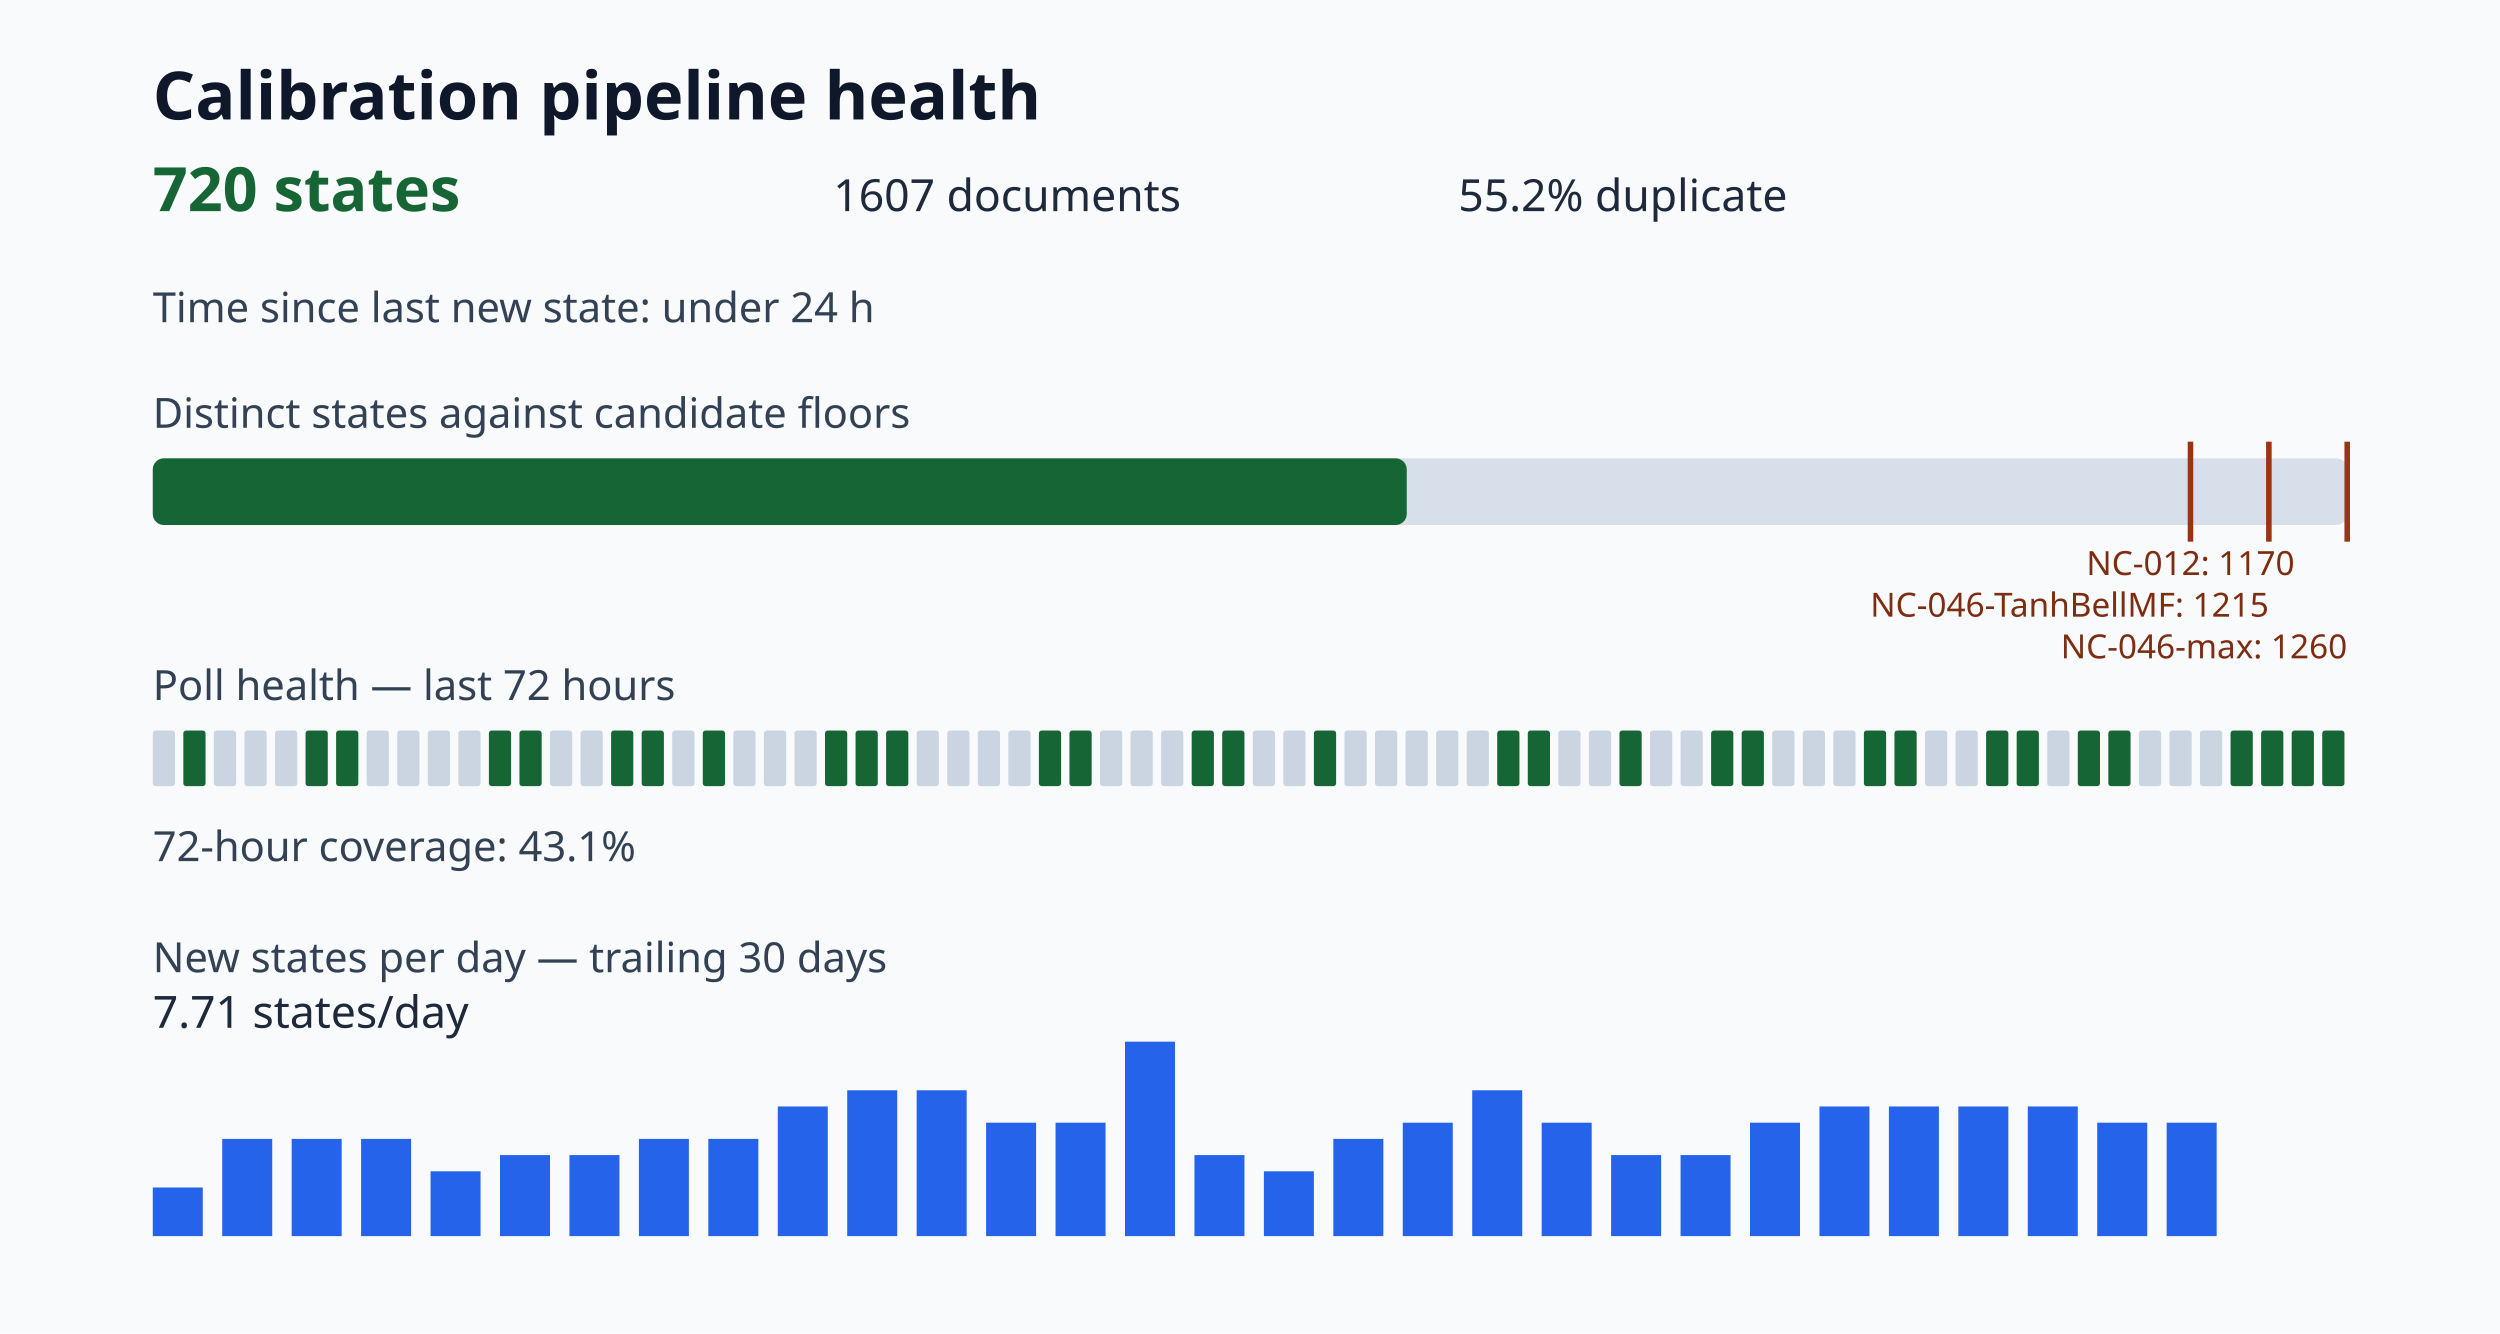
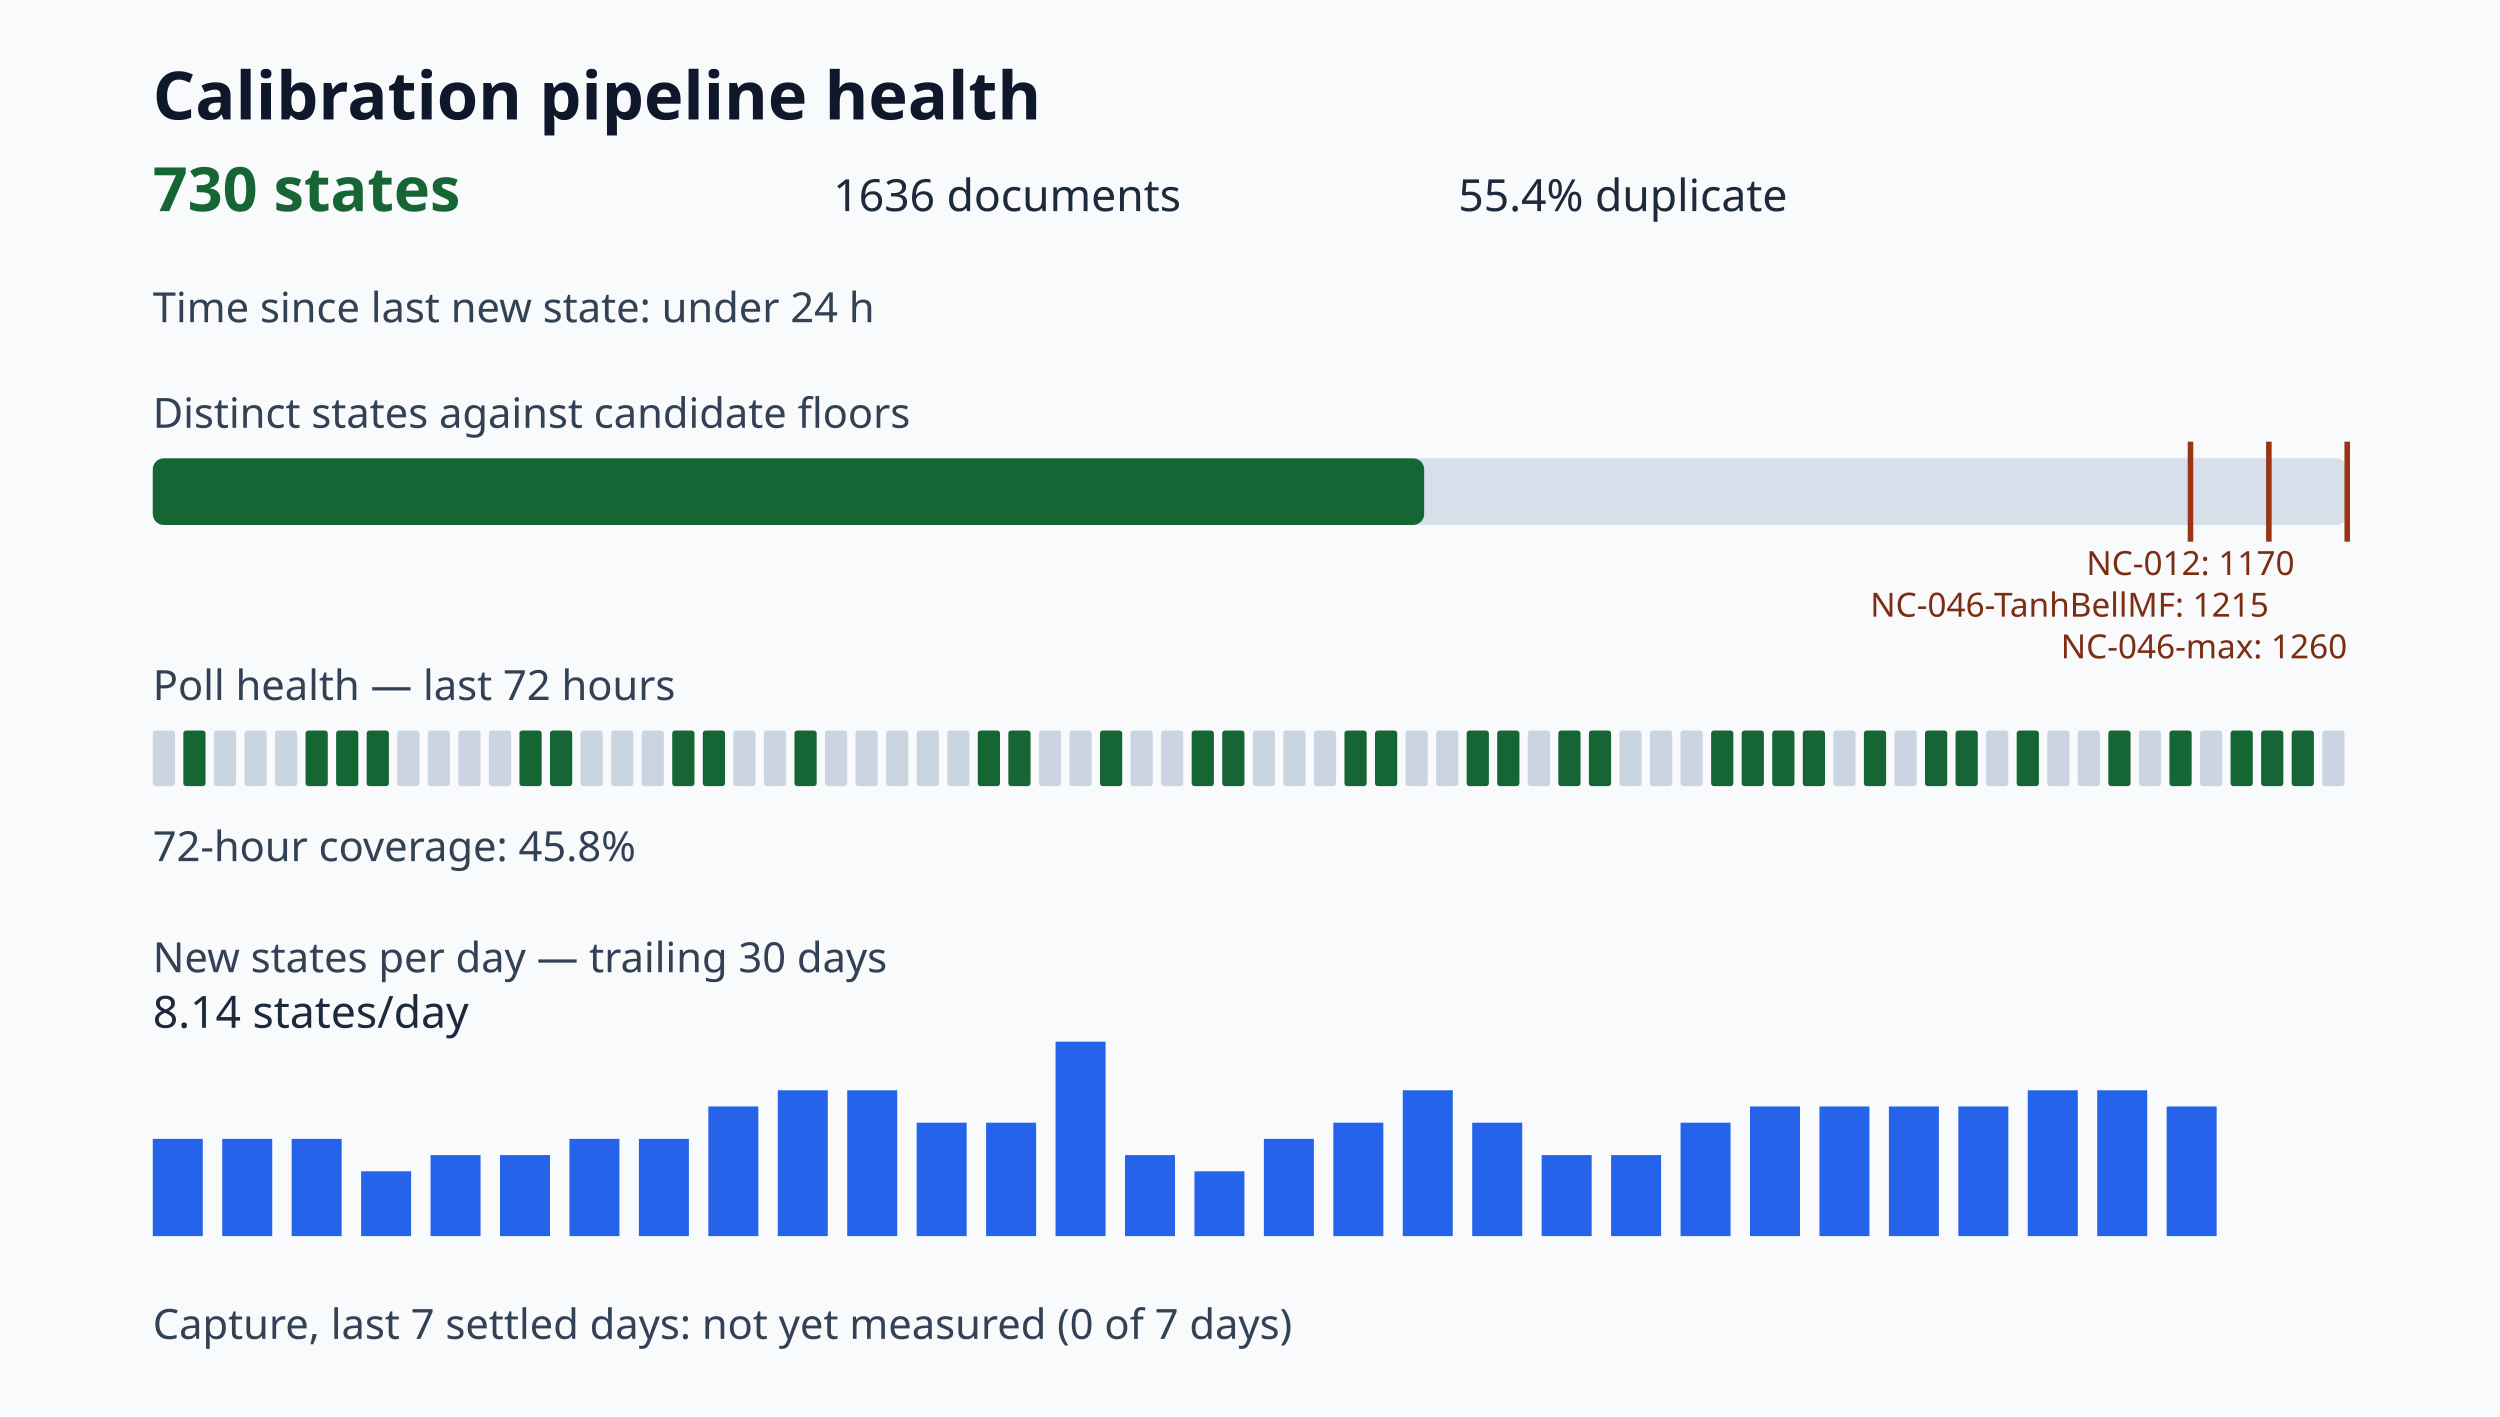
- <svg xmlns="http://www.w3.org/2000/svg" viewBox="0 0 900 480" role="img" aria-label="Calibration pipeline health dashboard">
+ <svg xmlns="http://www.w3.org/2000/svg" viewBox="0 0 900 510" role="img" aria-label="Calibration pipeline health dashboard">
  <style>.title{font:700 24px sans-serif;fill:#0f172a}.value{font:700 22px sans-serif;fill:#166534}.metric{font:16px sans-serif;fill:#1e293b}.label{font:15px sans-serif;fill:#334155}.tiny{font:12px sans-serif;fill:#7c2d12}</style>
  <rect width="100%" height="100%" fill="#f8fafc" />
  <text x="55" y="43" class="title">Calibration pipeline health</text>
-   <text x="55" y="76" class="value">720 states</text>
-   <text x="300" y="76" class="metric">1607 documents</text>
-   <text x="525" y="76" class="metric">55.2% duplicate</text>
+   <text x="55" y="76" class="value">730 states</text>
+   <text x="300" y="76" class="metric">1636 documents</text>
+   <text x="525" y="76" class="metric">55.4% duplicate</text>
  <text x="55" y="116" class="label">Time since last new state: under 24 h</text>
  <text x="55" y="154" class="label">Distinct states against candidate floors</text>
  <rect x="55" y="165" width="790" height="24" rx="4" fill="#d7e0ea" />
-   <rect x="55" y="165" width="451.43" height="24" rx="4" fill="#166534" />
+   <rect x="55" y="165" width="457.70" height="24" rx="4" fill="#166534" />
  <path d="M788.57 159v36" stroke="#9a3412" stroke-width="2" />
  <text x="788.57" y="207" class="tiny" text-anchor="middle">NC-012: 1170</text>
  <path d="M816.79 159v36" stroke="#9a3412" stroke-width="2" />
  <text x="816.79" y="222" class="tiny" text-anchor="end">NC-046-TanhBellMF: 1215</text>
  <path d="M845.00 159v36" stroke="#9a3412" stroke-width="2" />
  <text x="845.00" y="237" class="tiny" text-anchor="end">NC-046-max: 1260</text>
  <text x="55" y="252" class="label">Poll health — last 72 hours</text>
  <rect x="55" y="263" width="8" height="20" rx="1" fill="#cbd5e1" />
  <rect x="66" y="263" width="8" height="20" rx="1" fill="#166534" />
  <rect x="77" y="263" width="8" height="20" rx="1" fill="#cbd5e1" />
  <rect x="88" y="263" width="8" height="20" rx="1" fill="#cbd5e1" />
  <rect x="99" y="263" width="8" height="20" rx="1" fill="#cbd5e1" />
  <rect x="110" y="263" width="8" height="20" rx="1" fill="#166534" />
  <rect x="121" y="263" width="8" height="20" rx="1" fill="#166534" />
-   <rect x="132" y="263" width="8" height="20" rx="1" fill="#cbd5e1" />
+   <rect x="132" y="263" width="8" height="20" rx="1" fill="#166534" />
  <rect x="143" y="263" width="8" height="20" rx="1" fill="#cbd5e1" />
  <rect x="154" y="263" width="8" height="20" rx="1" fill="#cbd5e1" />
  <rect x="165" y="263" width="8" height="20" rx="1" fill="#cbd5e1" />
-   <rect x="176" y="263" width="8" height="20" rx="1" fill="#166534" />
+   <rect x="176" y="263" width="8" height="20" rx="1" fill="#cbd5e1" />
  <rect x="187" y="263" width="8" height="20" rx="1" fill="#166534" />
-   <rect x="198" y="263" width="8" height="20" rx="1" fill="#cbd5e1" />
+   <rect x="198" y="263" width="8" height="20" rx="1" fill="#166534" />
  <rect x="209" y="263" width="8" height="20" rx="1" fill="#cbd5e1" />
-   <rect x="220" y="263" width="8" height="20" rx="1" fill="#166534" />
-   <rect x="231" y="263" width="8" height="20" rx="1" fill="#166534" />
-   <rect x="242" y="263" width="8" height="20" rx="1" fill="#cbd5e1" />
+   <rect x="220" y="263" width="8" height="20" rx="1" fill="#cbd5e1" />
+   <rect x="231" y="263" width="8" height="20" rx="1" fill="#cbd5e1" />
+   <rect x="242" y="263" width="8" height="20" rx="1" fill="#166534" />
  <rect x="253" y="263" width="8" height="20" rx="1" fill="#166534" />
  <rect x="264" y="263" width="8" height="20" rx="1" fill="#cbd5e1" />
  <rect x="275" y="263" width="8" height="20" rx="1" fill="#cbd5e1" />
-   <rect x="286" y="263" width="8" height="20" rx="1" fill="#cbd5e1" />
-   <rect x="297" y="263" width="8" height="20" rx="1" fill="#166534" />
-   <rect x="308" y="263" width="8" height="20" rx="1" fill="#166534" />
-   <rect x="319" y="263" width="8" height="20" rx="1" fill="#166534" />
+   <rect x="286" y="263" width="8" height="20" rx="1" fill="#166534" />
+   <rect x="297" y="263" width="8" height="20" rx="1" fill="#cbd5e1" />
+   <rect x="308" y="263" width="8" height="20" rx="1" fill="#cbd5e1" />
+   <rect x="319" y="263" width="8" height="20" rx="1" fill="#cbd5e1" />
  <rect x="330" y="263" width="8" height="20" rx="1" fill="#cbd5e1" />
  <rect x="341" y="263" width="8" height="20" rx="1" fill="#cbd5e1" />
-   <rect x="352" y="263" width="8" height="20" rx="1" fill="#cbd5e1" />
-   <rect x="363" y="263" width="8" height="20" rx="1" fill="#cbd5e1" />
-   <rect x="374" y="263" width="8" height="20" rx="1" fill="#166534" />
-   <rect x="385" y="263" width="8" height="20" rx="1" fill="#166534" />
-   <rect x="396" y="263" width="8" height="20" rx="1" fill="#cbd5e1" />
+   <rect x="352" y="263" width="8" height="20" rx="1" fill="#166534" />
+   <rect x="363" y="263" width="8" height="20" rx="1" fill="#166534" />
+   <rect x="374" y="263" width="8" height="20" rx="1" fill="#cbd5e1" />
+   <rect x="385" y="263" width="8" height="20" rx="1" fill="#cbd5e1" />
+   <rect x="396" y="263" width="8" height="20" rx="1" fill="#166534" />
  <rect x="407" y="263" width="8" height="20" rx="1" fill="#cbd5e1" />
  <rect x="418" y="263" width="8" height="20" rx="1" fill="#cbd5e1" />
  <rect x="429" y="263" width="8" height="20" rx="1" fill="#166534" />
  <rect x="440" y="263" width="8" height="20" rx="1" fill="#166534" />
  <rect x="451" y="263" width="8" height="20" rx="1" fill="#cbd5e1" />
  <rect x="462" y="263" width="8" height="20" rx="1" fill="#cbd5e1" />
-   <rect x="473" y="263" width="8" height="20" rx="1" fill="#166534" />
-   <rect x="484" y="263" width="8" height="20" rx="1" fill="#cbd5e1" />
-   <rect x="495" y="263" width="8" height="20" rx="1" fill="#cbd5e1" />
+   <rect x="473" y="263" width="8" height="20" rx="1" fill="#cbd5e1" />
+   <rect x="484" y="263" width="8" height="20" rx="1" fill="#166534" />
+   <rect x="495" y="263" width="8" height="20" rx="1" fill="#166534" />
  <rect x="506" y="263" width="8" height="20" rx="1" fill="#cbd5e1" />
  <rect x="517" y="263" width="8" height="20" rx="1" fill="#cbd5e1" />
-   <rect x="528" y="263" width="8" height="20" rx="1" fill="#cbd5e1" />
+   <rect x="528" y="263" width="8" height="20" rx="1" fill="#166534" />
  <rect x="539" y="263" width="8" height="20" rx="1" fill="#166534" />
-   <rect x="550" y="263" width="8" height="20" rx="1" fill="#166534" />
-   <rect x="561" y="263" width="8" height="20" rx="1" fill="#cbd5e1" />
-   <rect x="572" y="263" width="8" height="20" rx="1" fill="#cbd5e1" />
-   <rect x="583" y="263" width="8" height="20" rx="1" fill="#166534" />
+   <rect x="550" y="263" width="8" height="20" rx="1" fill="#cbd5e1" />
+   <rect x="561" y="263" width="8" height="20" rx="1" fill="#166534" />
+   <rect x="572" y="263" width="8" height="20" rx="1" fill="#166534" />
+   <rect x="583" y="263" width="8" height="20" rx="1" fill="#cbd5e1" />
  <rect x="594" y="263" width="8" height="20" rx="1" fill="#cbd5e1" />
  <rect x="605" y="263" width="8" height="20" rx="1" fill="#cbd5e1" />
  <rect x="616" y="263" width="8" height="20" rx="1" fill="#166534" />
  <rect x="627" y="263" width="8" height="20" rx="1" fill="#166534" />
-   <rect x="638" y="263" width="8" height="20" rx="1" fill="#cbd5e1" />
-   <rect x="649" y="263" width="8" height="20" rx="1" fill="#cbd5e1" />
+   <rect x="638" y="263" width="8" height="20" rx="1" fill="#166534" />
+   <rect x="649" y="263" width="8" height="20" rx="1" fill="#166534" />
  <rect x="660" y="263" width="8" height="20" rx="1" fill="#cbd5e1" />
  <rect x="671" y="263" width="8" height="20" rx="1" fill="#166534" />
-   <rect x="682" y="263" width="8" height="20" rx="1" fill="#166534" />
-   <rect x="693" y="263" width="8" height="20" rx="1" fill="#cbd5e1" />
-   <rect x="704" y="263" width="8" height="20" rx="1" fill="#cbd5e1" />
-   <rect x="715" y="263" width="8" height="20" rx="1" fill="#166534" />
+   <rect x="682" y="263" width="8" height="20" rx="1" fill="#cbd5e1" />
+   <rect x="693" y="263" width="8" height="20" rx="1" fill="#166534" />
+   <rect x="704" y="263" width="8" height="20" rx="1" fill="#166534" />
+   <rect x="715" y="263" width="8" height="20" rx="1" fill="#cbd5e1" />
  <rect x="726" y="263" width="8" height="20" rx="1" fill="#166534" />
  <rect x="737" y="263" width="8" height="20" rx="1" fill="#cbd5e1" />
-   <rect x="748" y="263" width="8" height="20" rx="1" fill="#166534" />
+   <rect x="748" y="263" width="8" height="20" rx="1" fill="#cbd5e1" />
  <rect x="759" y="263" width="8" height="20" rx="1" fill="#166534" />
  <rect x="770" y="263" width="8" height="20" rx="1" fill="#cbd5e1" />
-   <rect x="781" y="263" width="8" height="20" rx="1" fill="#cbd5e1" />
+   <rect x="781" y="263" width="8" height="20" rx="1" fill="#166534" />
  <rect x="792" y="263" width="8" height="20" rx="1" fill="#cbd5e1" />
  <rect x="803" y="263" width="8" height="20" rx="1" fill="#166534" />
  <rect x="814" y="263" width="8" height="20" rx="1" fill="#166534" />
  <rect x="825" y="263" width="8" height="20" rx="1" fill="#166534" />
-   <rect x="836" y="263" width="8" height="20" rx="1" fill="#166534" />
-   <text x="55" y="310" class="label">72-hour coverage: 43.1%</text>
+   <rect x="836" y="263" width="8" height="20" rx="1" fill="#cbd5e1" />
+   <text x="55" y="310" class="label">72-hour coverage: 45.8%</text>
  <text x="55" y="350" class="label">New states per day — trailing 30 days</text>
-   <rect x="55" y="427.50" width="18" height="17.50" fill="#2563eb" />
+   <rect x="55" y="410.00" width="18" height="35.00" fill="#2563eb" />
  <rect x="80" y="410.00" width="18" height="35.00" fill="#2563eb" />
  <rect x="105" y="410.00" width="18" height="35.00" fill="#2563eb" />
-   <rect x="130" y="410.00" width="18" height="35.00" fill="#2563eb" />
-   <rect x="155" y="421.67" width="18" height="23.33" fill="#2563eb" />
+   <rect x="130" y="421.67" width="18" height="23.33" fill="#2563eb" />
+   <rect x="155" y="415.83" width="18" height="29.17" fill="#2563eb" />
  <rect x="180" y="415.83" width="18" height="29.17" fill="#2563eb" />
-   <rect x="205" y="415.83" width="18" height="29.17" fill="#2563eb" />
+   <rect x="205" y="410.00" width="18" height="35.00" fill="#2563eb" />
  <rect x="230" y="410.00" width="18" height="35.00" fill="#2563eb" />
-   <rect x="255" y="410.00" width="18" height="35.00" fill="#2563eb" />
-   <rect x="280" y="398.33" width="18" height="46.67" fill="#2563eb" />
+   <rect x="255" y="398.33" width="18" height="46.67" fill="#2563eb" />
+   <rect x="280" y="392.50" width="18" height="52.50" fill="#2563eb" />
  <rect x="305" y="392.50" width="18" height="52.50" fill="#2563eb" />
-   <rect x="330" y="392.50" width="18" height="52.50" fill="#2563eb" />
+   <rect x="330" y="404.17" width="18" height="40.83" fill="#2563eb" />
  <rect x="355" y="404.17" width="18" height="40.83" fill="#2563eb" />
-   <rect x="380" y="404.17" width="18" height="40.83" fill="#2563eb" />
-   <rect x="405" y="375.00" width="18" height="70.00" fill="#2563eb" />
-   <rect x="430" y="415.83" width="18" height="29.17" fill="#2563eb" />
-   <rect x="455" y="421.67" width="18" height="23.33" fill="#2563eb" />
-   <rect x="480" y="410.00" width="18" height="35.00" fill="#2563eb" />
-   <rect x="505" y="404.17" width="18" height="40.83" fill="#2563eb" />
-   <rect x="530" y="392.50" width="18" height="52.50" fill="#2563eb" />
-   <rect x="555" y="404.17" width="18" height="40.83" fill="#2563eb" />
+   <rect x="380" y="375.00" width="18" height="70.00" fill="#2563eb" />
+   <rect x="405" y="415.83" width="18" height="29.17" fill="#2563eb" />
+   <rect x="430" y="421.67" width="18" height="23.33" fill="#2563eb" />
+   <rect x="455" y="410.00" width="18" height="35.00" fill="#2563eb" />
+   <rect x="480" y="404.17" width="18" height="40.83" fill="#2563eb" />
+   <rect x="505" y="392.50" width="18" height="52.50" fill="#2563eb" />
+   <rect x="530" y="404.17" width="18" height="40.83" fill="#2563eb" />
+   <rect x="555" y="415.83" width="18" height="29.17" fill="#2563eb" />
  <rect x="580" y="415.83" width="18" height="29.17" fill="#2563eb" />
-   <rect x="605" y="415.83" width="18" height="29.17" fill="#2563eb" />
-   <rect x="630" y="404.17" width="18" height="40.83" fill="#2563eb" />
+   <rect x="605" y="404.17" width="18" height="40.83" fill="#2563eb" />
+   <rect x="630" y="398.33" width="18" height="46.67" fill="#2563eb" />
  <rect x="655" y="398.33" width="18" height="46.67" fill="#2563eb" />
  <rect x="680" y="398.33" width="18" height="46.67" fill="#2563eb" />
  <rect x="705" y="398.33" width="18" height="46.67" fill="#2563eb" />
-   <rect x="730" y="398.33" width="18" height="46.67" fill="#2563eb" />
-   <rect x="755" y="404.17" width="18" height="40.83" fill="#2563eb" />
-   <rect x="780" y="404.17" width="18" height="40.83" fill="#2563eb" />
-   <text x="55" y="370" class="metric">7.71 states/day</text>
+   <rect x="730" y="392.50" width="18" height="52.50" fill="#2563eb" />
+   <rect x="755" y="392.50" width="18" height="52.50" fill="#2563eb" />
+   <rect x="780" y="398.33" width="18" height="46.67" fill="#2563eb" />
+   <text x="55" y="370" class="metric">8.14 states/day</text>
+   <text x="55" y="482" class="label">Capture, last 7 settled days: not yet measured (0 of 7 days)</text>
</svg>
